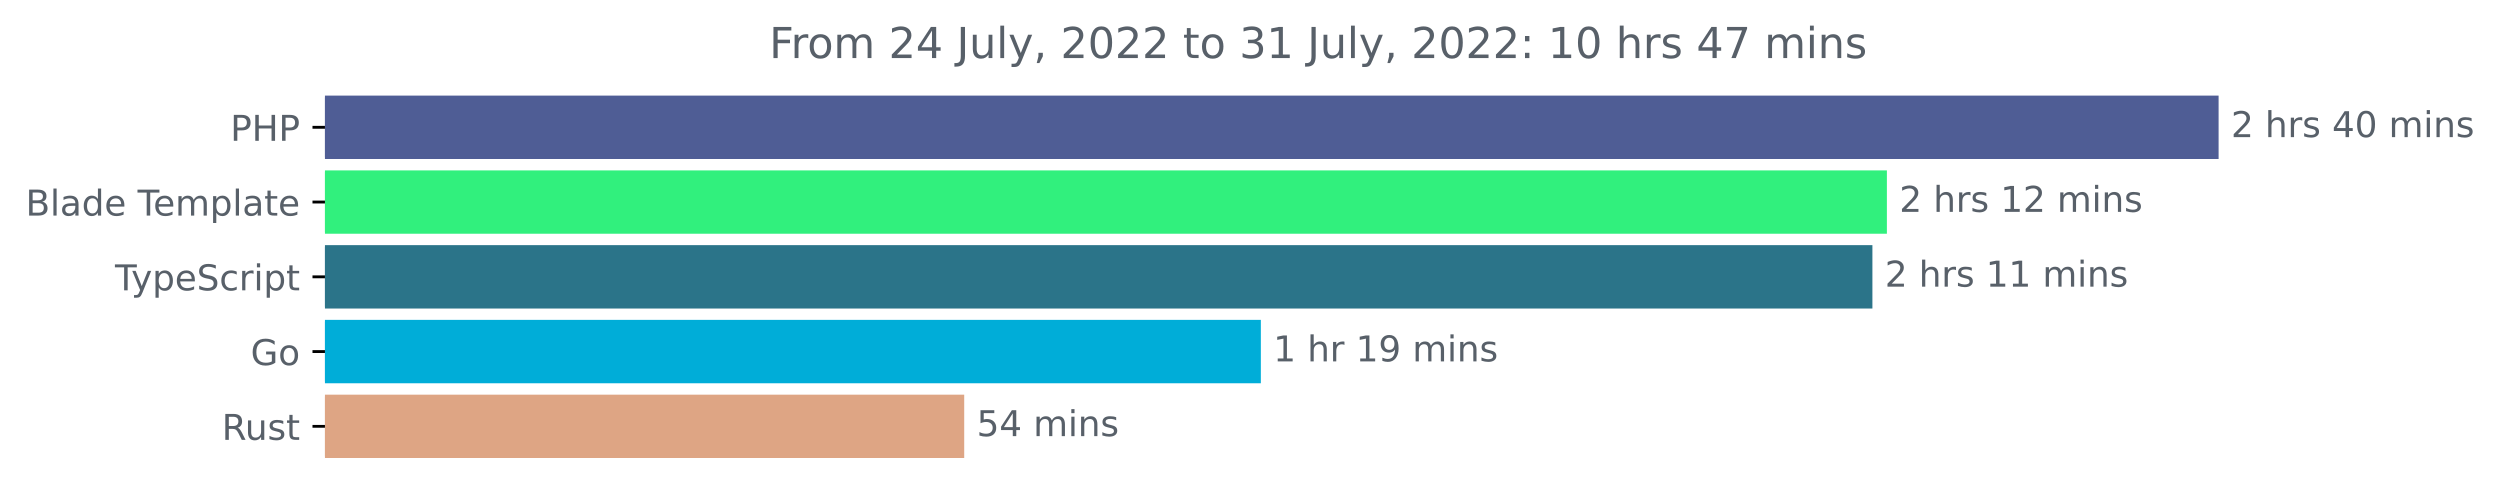
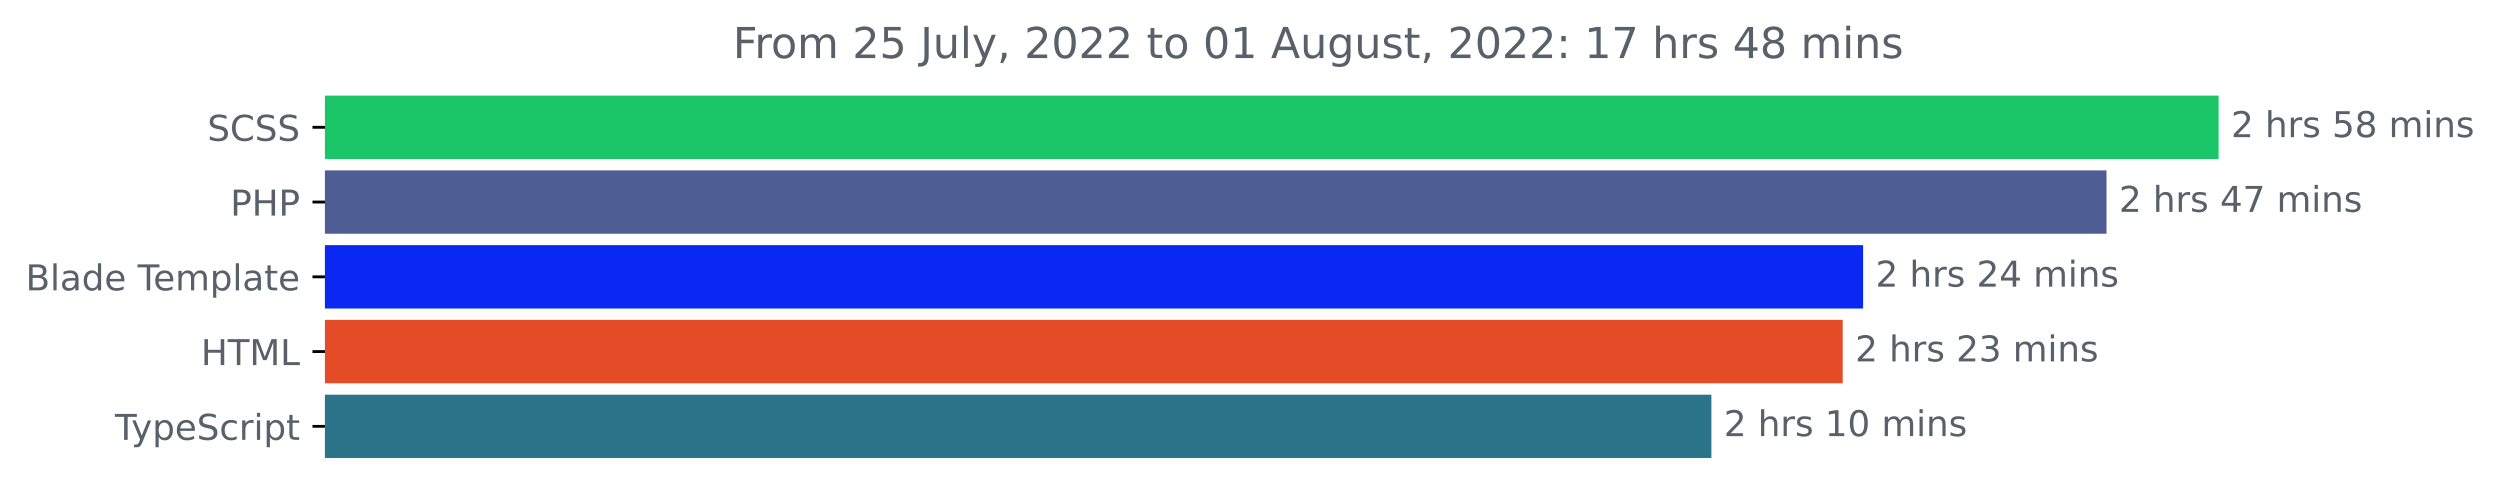
<svg xmlns="http://www.w3.org/2000/svg" xmlns:xlink="http://www.w3.org/1999/xlink" width="702.25pt" height="140.398pt" viewBox="0 0 702.25 140.398" version="1.1">
  <defs>
    <style type="text/css">*{stroke-linejoin: round; stroke-linecap: butt}</style>
  </defs>
  <g id="figure_1">
    <g id="patch_1">
      <path d="M 0 140.398  L 702.25 140.398  L 702.25 0  L 0 0  L 0 140.398  z " style="fill: none" />
    </g>
    <g id="axes_1">
      <g id="patch_2">
-         <path d="M 91.277 27.358  L 622.705 27.358  L 622.705 44.158  L 91.277 44.158  z " clip-path="url(#p5abfaff75e)" style="fill: #4f5d95; stroke: #4f5d95; stroke-linejoin: miter" />
+         <path d="M 91.277 27.358  L 622.705 27.358  L 622.705 44.158  L 91.277 44.158  z " clip-path="url(#pcac84c81b4)" style="fill: #1bc669; stroke: #1bc669; stroke-linejoin: miter" />
      </g>
      <g id="patch_3">
-         <path d="M 91.277 48.358  L 529.528 48.358  L 529.528 65.158  L 91.277 65.158  z " clip-path="url(#p5abfaff75e)" style="fill: #31f07d; stroke: #31f07d; stroke-linejoin: miter" />
+         <path d="M 91.277 48.358  L 591.22 48.358  L 591.22 65.158  L 91.277 65.158  z " clip-path="url(#pcac84c81b4)" style="fill: #4f5d95; stroke: #4f5d95; stroke-linejoin: miter" />
      </g>
      <g id="patch_4">
-         <path d="M 91.277 69.358  L 525.459 69.358  L 525.459 86.158  L 91.277 86.158  z " clip-path="url(#p5abfaff75e)" style="fill: #2b7489; stroke: #2b7489; stroke-linejoin: miter" />
+         <path d="M 91.277 69.358  L 522.844 69.358  L 522.844 86.158  L 91.277 86.158  z " clip-path="url(#pcac84c81b4)" style="fill: #0929f3; stroke: #0929f3; stroke-linejoin: miter" />
      </g>
      <g id="patch_5">
-         <path d="M 91.277 90.358  L 353.671 90.358  L 353.671 107.158  L 91.277 107.158  z " clip-path="url(#p5abfaff75e)" style="fill: #00add8; stroke: #00add8; stroke-linejoin: miter" />
+         <path d="M 91.277 90.358  L 517.119 90.358  L 517.119 107.158  L 91.277 107.158  z " clip-path="url(#pcac84c81b4)" style="fill: #e34c26; stroke: #e34c26; stroke-linejoin: miter" />
      </g>
      <g id="patch_6">
-         <path d="M 91.277 111.358  L 270.347 111.358  L 270.347 128.158  L 91.277 128.158  z " clip-path="url(#p5abfaff75e)" style="fill: #dea584; stroke: #dea584; stroke-linejoin: miter" />
+         <path d="M 91.277 111.358  L 480.228 111.358  L 480.228 128.158  L 91.277 128.158  z " clip-path="url(#pcac84c81b4)" style="fill: #2b7489; stroke: #2b7489; stroke-linejoin: miter" />
      </g>
      <g id="matplotlib.axis_1" />
      <g id="matplotlib.axis_2">
        <g id="ytick_1">
          <g id="line2d_1">
            <defs>
-               <path id="m8904d0b787" d="M 0 0  L -3.5 0  " style="stroke: #000000; stroke-width: 0.8" />
+               <path id="m3928dcc0e5" d="M 0 0  L -3.5 0  " style="stroke: #000000; stroke-width: 0.8" />
            </defs>
            <g>
-               <use xlink:href="#m8904d0b787" x="91.277" y="35.758" style="stroke: #000000; stroke-width: 0.8" />
+               <use xlink:href="#m3928dcc0e5" x="91.277" y="35.758" style="stroke: #000000; stroke-width: 0.8" />
            </g>
          </g>
          <g id="text_1">
-             <g style="fill: #586069" transform="translate(64.69688 39.55734)scale(0.1 -0.1)">
+             <g style="fill: #586069" transform="translate(58.24844 39.55734)scale(0.1 -0.1)">
+               <defs>
+                 <path id="DejaVuSans-53" d="M 3425 4513  L 3425 3897  Q 3066 4069 2747 4153  Q 2428 4238 2131 4238  Q 1616 4238 1336 4038  Q 1056 3838 1056 3469  Q 1056 3159 1242 3001  Q 1428 2844 1947 2747  L 2328 2669  Q 3034 2534 3370 2195  Q 3706 1856 3706 1288  Q 3706 609 3251 259  Q 2797 -91 1919 -91  Q 1588 -91 1214 -16  Q 841 59 441 206  L 441 856  Q 825 641 1194 531  Q 1563 422 1919 422  Q 2459 422 2753 634  Q 3047 847 3047 1241  Q 3047 1584 2836 1778  Q 2625 1972 2144 2069  L 1759 2144  Q 1053 2284 737 2584  Q 422 2884 422 3419  Q 422 4038 858 4394  Q 1294 4750 2059 4750  Q 2388 4750 2728 4690  Q 3069 4631 3425 4513  z " transform="scale(0.015625)" />
+                 <path id="DejaVuSans-43" d="M 4122 4306  L 4122 3641  Q 3803 3938 3442 4084  Q 3081 4231 2675 4231  Q 1875 4231 1450 3742  Q 1025 3253 1025 2328  Q 1025 1406 1450 917  Q 1875 428 2675 428  Q 3081 428 3442 575  Q 3803 722 4122 1019  L 4122 359  Q 3791 134 3420 21  Q 3050 -91 2638 -91  Q 1578 -91 968 557  Q 359 1206 359 2328  Q 359 3453 968 4101  Q 1578 4750 2638 4750  Q 3056 4750 3426 4639  Q 3797 4528 4122 4306  z " transform="scale(0.015625)" />
+               </defs>
+               <use xlink:href="#DejaVuSans-53" />
+               <use xlink:href="#DejaVuSans-43" x="63.477" />
+               <use xlink:href="#DejaVuSans-53" x="133.301" />
+               <use xlink:href="#DejaVuSans-53" x="196.777" />
+             </g>
+           </g>
+         </g>
+         <g id="ytick_2">
+           <g id="line2d_2">
+             <g>
+               <use xlink:href="#m3928dcc0e5" x="91.277" y="56.758" style="stroke: #000000; stroke-width: 0.8" />
+             </g>
+           </g>
+           <g id="text_2">
+             <g style="fill: #586069" transform="translate(64.69688 60.55734)scale(0.1 -0.1)">
              <defs>
                <path id="DejaVuSans-50" d="M 1259 4147  L 1259 2394  L 2053 2394  Q 2494 2394 2734 2622  Q 2975 2850 2975 3272  Q 2975 3691 2734 3919  Q 2494 4147 2053 4147  L 1259 4147  z M 628 4666  L 2053 4666  Q 2838 4666 3239 4311  Q 3641 3956 3641 3272  Q 3641 2581 3239 2228  Q 2838 1875 2053 1875  L 1259 1875  L 1259 0  L 628 0  L 628 4666  z " transform="scale(0.015625)" />
                <path id="DejaVuSans-48" d="M 628 4666  L 1259 4666  L 1259 2753  L 3553 2753  L 3553 4666  L 4184 4666  L 4184 0  L 3553 0  L 3553 2222  L 1259 2222  L 1259 0  L 628 0  L 628 4666  z " transform="scale(0.015625)" />
              </defs>
              <use xlink:href="#DejaVuSans-50" />
              <use xlink:href="#DejaVuSans-48" x="60.303" />
              <use xlink:href="#DejaVuSans-50" x="135.498" />
            </g>
          </g>
        </g>
-         <g id="ytick_2">
-           <g id="line2d_2">
-             <g>
-               <use xlink:href="#m8904d0b787" x="91.277" y="56.758" style="stroke: #000000; stroke-width: 0.8" />
-             </g>
-           </g>
-           <g id="text_2">
-             <g style="fill: #586069" transform="translate(7.2 60.55734)scale(0.1 -0.1)">
+         <g id="ytick_3">
+           <g id="line2d_3">
+             <g>
+               <use xlink:href="#m3928dcc0e5" x="91.277" y="77.758" style="stroke: #000000; stroke-width: 0.8" />
+             </g>
+           </g>
+           <g id="text_3">
+             <g style="fill: #586069" transform="translate(7.2 81.55734)scale(0.1 -0.1)">
              <defs>
                <path id="DejaVuSans-42" d="M 1259 2228  L 1259 519  L 2272 519  Q 2781 519 3026 730  Q 3272 941 3272 1375  Q 3272 1813 3026 2020  Q 2781 2228 2272 2228  L 1259 2228  z M 1259 4147  L 1259 2741  L 2194 2741  Q 2656 2741 2882 2914  Q 3109 3088 3109 3444  Q 3109 3797 2882 3972  Q 2656 4147 2194 4147  L 1259 4147  z M 628 4666  L 2241 4666  Q 2963 4666 3353 4366  Q 3744 4066 3744 3513  Q 3744 3084 3544 2831  Q 3344 2578 2956 2516  Q 3422 2416 3680 2098  Q 3938 1781 3938 1306  Q 3938 681 3513 340  Q 3088 0 2303 0  L 628 0  L 628 4666  z " transform="scale(0.015625)" />
                <path id="DejaVuSans-6c" d="M 603 4863  L 1178 4863  L 1178 0  L 603 0  L 603 4863  z " transform="scale(0.015625)" />
                <path id="DejaVuSans-61" d="M 2194 1759  Q 1497 1759 1228 1600  Q 959 1441 959 1056  Q 959 750 1161 570  Q 1363 391 1709 391  Q 2188 391 2477 730  Q 2766 1069 2766 1631  L 2766 1759  L 2194 1759  z M 3341 1997  L 3341 0  L 2766 0  L 2766 531  Q 2569 213 2275 61  Q 1981 -91 1556 -91  Q 1019 -91 701 211  Q 384 513 384 1019  Q 384 1609 779 1909  Q 1175 2209 1959 2209  L 2766 2209  L 2766 2266  Q 2766 2663 2505 2880  Q 2244 3097 1772 3097  Q 1472 3097 1187 3025  Q 903 2953 641 2809  L 641 3341  Q 956 3463 1253 3523  Q 1550 3584 1831 3584  Q 2591 3584 2966 3190  Q 3341 2797 3341 1997  z " transform="scale(0.015625)" />
                <path id="DejaVuSans-64" d="M 2906 2969  L 2906 4863  L 3481 4863  L 3481 0  L 2906 0  L 2906 525  Q 2725 213 2448 61  Q 2172 -91 1784 -91  Q 1150 -91 751 415  Q 353 922 353 1747  Q 353 2572 751 3078  Q 1150 3584 1784 3584  Q 2172 3584 2448 3432  Q 2725 3281 2906 2969  z M 947 1747  Q 947 1113 1208 752  Q 1469 391 1925 391  Q 2381 391 2643 752  Q 2906 1113 2906 1747  Q 2906 2381 2643 2742  Q 2381 3103 1925 3103  Q 1469 3103 1208 2742  Q 947 2381 947 1747  z " transform="scale(0.015625)" />
                <path id="DejaVuSans-65" d="M 3597 1894  L 3597 1613  L 953 1613  Q 991 1019 1311 708  Q 1631 397 2203 397  Q 2534 397 2845 478  Q 3156 559 3463 722  L 3463 178  Q 3153 47 2828 -22  Q 2503 -91 2169 -91  Q 1331 -91 842 396  Q 353 884 353 1716  Q 353 2575 817 3079  Q 1281 3584 2069 3584  Q 2775 3584 3186 3129  Q 3597 2675 3597 1894  z M 3022 2063  Q 3016 2534 2758 2815  Q 2500 3097 2075 3097  Q 1594 3097 1305 2825  Q 1016 2553 972 2059  L 3022 2063  z " transform="scale(0.015625)" />
                <path id="DejaVuSans-20" transform="scale(0.015625)" />
                <path id="DejaVuSans-54" d="M -19 4666  L 3928 4666  L 3928 4134  L 2272 4134  L 2272 0  L 1638 0  L 1638 4134  L -19 4134  L -19 4666  z " transform="scale(0.015625)" />
                <path id="DejaVuSans-6d" d="M 3328 2828  Q 3544 3216 3844 3400  Q 4144 3584 4550 3584  Q 5097 3584 5394 3201  Q 5691 2819 5691 2113  L 5691 0  L 5113 0  L 5113 2094  Q 5113 2597 4934 2840  Q 4756 3084 4391 3084  Q 3944 3084 3684 2787  Q 3425 2491 3425 1978  L 3425 0  L 2847 0  L 2847 2094  Q 2847 2600 2669 2842  Q 2491 3084 2119 3084  Q 1678 3084 1418 2786  Q 1159 2488 1159 1978  L 1159 0  L 581 0  L 581 3500  L 1159 3500  L 1159 2956  Q 1356 3278 1631 3431  Q 1906 3584 2284 3584  Q 2666 3584 2933 3390  Q 3200 3197 3328 2828  z " transform="scale(0.015625)" />
                <path id="DejaVuSans-70" d="M 1159 525  L 1159 -1331  L 581 -1331  L 581 3500  L 1159 3500  L 1159 2969  Q 1341 3281 1617 3432  Q 1894 3584 2278 3584  Q 2916 3584 3314 3078  Q 3713 2572 3713 1747  Q 3713 922 3314 415  Q 2916 -91 2278 -91  Q 1894 -91 1617 61  Q 1341 213 1159 525  z M 3116 1747  Q 3116 2381 2855 2742  Q 2594 3103 2138 3103  Q 1681 3103 1420 2742  Q 1159 2381 1159 1747  Q 1159 1113 1420 752  Q 1681 391 2138 391  Q 2594 391 2855 752  Q 3116 1113 3116 1747  z " transform="scale(0.015625)" />
                <path id="DejaVuSans-74" d="M 1172 4494  L 1172 3500  L 2356 3500  L 2356 3053  L 1172 3053  L 1172 1153  Q 1172 725 1289 603  Q 1406 481 1766 481  L 2356 481  L 2356 0  L 1766 0  Q 1100 0 847 248  Q 594 497 594 1153  L 594 3053  L 172 3053  L 172 3500  L 594 3500  L 594 4494  L 1172 4494  z " transform="scale(0.015625)" />
              </defs>
              <use xlink:href="#DejaVuSans-42" />
              <use xlink:href="#DejaVuSans-6c" x="68.604" />
              <use xlink:href="#DejaVuSans-61" x="96.387" />
              <use xlink:href="#DejaVuSans-64" x="157.666" />
              <use xlink:href="#DejaVuSans-65" x="221.143" />
              <use xlink:href="#DejaVuSans-20" x="282.666" />
              <use xlink:href="#DejaVuSans-54" x="314.453" />
              <use xlink:href="#DejaVuSans-65" x="358.537" />
              <use xlink:href="#DejaVuSans-6d" x="420.061" />
              <use xlink:href="#DejaVuSans-70" x="517.473" />
              <use xlink:href="#DejaVuSans-6c" x="580.949" />
              <use xlink:href="#DejaVuSans-61" x="608.732" />
              <use xlink:href="#DejaVuSans-74" x="670.012" />
              <use xlink:href="#DejaVuSans-65" x="709.221" />
            </g>
          </g>
        </g>
-         <g id="ytick_3">
-           <g id="line2d_3">
-             <g>
-               <use xlink:href="#m8904d0b787" x="91.277" y="77.758" style="stroke: #000000; stroke-width: 0.8" />
-             </g>
-           </g>
-           <g id="text_3">
-             <g style="fill: #586069" transform="translate(32.30625 81.55734)scale(0.1 -0.1)">
+         <g id="ytick_4">
+           <g id="line2d_4">
+             <g>
+               <use xlink:href="#m3928dcc0e5" x="91.277" y="98.758" style="stroke: #000000; stroke-width: 0.8" />
+             </g>
+           </g>
+           <g id="text_4">
+             <g style="fill: #586069" transform="translate(56.44844 102.5573)scale(0.1 -0.1)">
+               <defs>
+                 <path id="DejaVuSans-4d" d="M 628 4666  L 1569 4666  L 2759 1491  L 3956 4666  L 4897 4666  L 4897 0  L 4281 0  L 4281 4097  L 3078 897  L 2444 897  L 1241 4097  L 1241 0  L 628 0  L 628 4666  z " transform="scale(0.015625)" />
+                 <path id="DejaVuSans-4c" d="M 628 4666  L 1259 4666  L 1259 531  L 3531 531  L 3531 0  L 628 0  L 628 4666  z " transform="scale(0.015625)" />
+               </defs>
+               <use xlink:href="#DejaVuSans-48" />
+               <use xlink:href="#DejaVuSans-54" x="75.195" />
+               <use xlink:href="#DejaVuSans-4d" x="136.279" />
+               <use xlink:href="#DejaVuSans-4c" x="222.559" />
+             </g>
+           </g>
+         </g>
+         <g id="ytick_5">
+           <g id="line2d_5">
+             <g>
+               <use xlink:href="#m3928dcc0e5" x="91.277" y="119.758" style="stroke: #000000; stroke-width: 0.8" />
+             </g>
+           </g>
+           <g id="text_5">
+             <g style="fill: #586069" transform="translate(32.30625 123.5573)scale(0.1 -0.1)">
              <defs>
                <path id="DejaVuSans-79" d="M 2059 -325  Q 1816 -950 1584 -1140  Q 1353 -1331 966 -1331  L 506 -1331  L 506 -850  L 844 -850  Q 1081 -850 1212 -737  Q 1344 -625 1503 -206  L 1606 56  L 191 3500  L 800 3500  L 1894 763  L 2988 3500  L 3597 3500  L 2059 -325  z " transform="scale(0.015625)" />
-                 <path id="DejaVuSans-53" d="M 3425 4513  L 3425 3897  Q 3066 4069 2747 4153  Q 2428 4238 2131 4238  Q 1616 4238 1336 4038  Q 1056 3838 1056 3469  Q 1056 3159 1242 3001  Q 1428 2844 1947 2747  L 2328 2669  Q 3034 2534 3370 2195  Q 3706 1856 3706 1288  Q 3706 609 3251 259  Q 2797 -91 1919 -91  Q 1588 -91 1214 -16  Q 841 59 441 206  L 441 856  Q 825 641 1194 531  Q 1563 422 1919 422  Q 2459 422 2753 634  Q 3047 847 3047 1241  Q 3047 1584 2836 1778  Q 2625 1972 2144 2069  L 1759 2144  Q 1053 2284 737 2584  Q 422 2884 422 3419  Q 422 4038 858 4394  Q 1294 4750 2059 4750  Q 2388 4750 2728 4690  Q 3069 4631 3425 4513  z " transform="scale(0.015625)" />
                <path id="DejaVuSans-63" d="M 3122 3366  L 3122 2828  Q 2878 2963 2633 3030  Q 2388 3097 2138 3097  Q 1578 3097 1268 2742  Q 959 2388 959 1747  Q 959 1106 1268 751  Q 1578 397 2138 397  Q 2388 397 2633 464  Q 2878 531 3122 666  L 3122 134  Q 2881 22 2623 -34  Q 2366 -91 2075 -91  Q 1284 -91 818 406  Q 353 903 353 1747  Q 353 2603 823 3093  Q 1294 3584 2113 3584  Q 2378 3584 2631 3529  Q 2884 3475 3122 3366  z " transform="scale(0.015625)" />
                <path id="DejaVuSans-72" d="M 2631 2963  Q 2534 3019 2420 3045  Q 2306 3072 2169 3072  Q 1681 3072 1420 2755  Q 1159 2438 1159 1844  L 1159 0  L 581 0  L 581 3500  L 1159 3500  L 1159 2956  Q 1341 3275 1631 3429  Q 1922 3584 2338 3584  Q 2397 3584 2469 3576  Q 2541 3569 2628 3553  L 2631 2963  z " transform="scale(0.015625)" />
                <path id="DejaVuSans-69" d="M 603 3500  L 1178 3500  L 1178 0  L 603 0  L 603 3500  z M 603 4863  L 1178 4863  L 1178 4134  L 603 4134  L 603 4863  z " transform="scale(0.015625)" />
              </defs>
              <use xlink:href="#DejaVuSans-54" />
              <use xlink:href="#DejaVuSans-79" x="45.459" />
              <use xlink:href="#DejaVuSans-70" x="104.639" />
              <use xlink:href="#DejaVuSans-65" x="168.115" />
              <use xlink:href="#DejaVuSans-53" x="229.639" />
              <use xlink:href="#DejaVuSans-63" x="293.115" />
              <use xlink:href="#DejaVuSans-72" x="348.096" />
              <use xlink:href="#DejaVuSans-69" x="389.209" />
              <use xlink:href="#DejaVuSans-70" x="416.992" />
              <use xlink:href="#DejaVuSans-74" x="480.469" />
            </g>
          </g>
        </g>
-         <g id="ytick_4">
-           <g id="line2d_4">
-             <g>
-               <use xlink:href="#m8904d0b787" x="91.277" y="98.758" style="stroke: #000000; stroke-width: 0.8" />
-             </g>
-           </g>
-           <g id="text_4">
-             <g style="fill: #586069" transform="translate(70.40937 102.5573)scale(0.1 -0.1)">
-               <defs>
-                 <path id="DejaVuSans-47" d="M 3809 666  L 3809 1919  L 2778 1919  L 2778 2438  L 4434 2438  L 4434 434  Q 4069 175 3628 42  Q 3188 -91 2688 -91  Q 1594 -91 976 548  Q 359 1188 359 2328  Q 359 3472 976 4111  Q 1594 4750 2688 4750  Q 3144 4750 3555 4637  Q 3966 4525 4313 4306  L 4313 3634  Q 3963 3931 3569 4081  Q 3175 4231 2741 4231  Q 1884 4231 1454 3753  Q 1025 3275 1025 2328  Q 1025 1384 1454 906  Q 1884 428 2741 428  Q 3075 428 3337 486  Q 3600 544 3809 666  z " transform="scale(0.015625)" />
-                 <path id="DejaVuSans-6f" d="M 1959 3097  Q 1497 3097 1228 2736  Q 959 2375 959 1747  Q 959 1119 1226 758  Q 1494 397 1959 397  Q 2419 397 2687 759  Q 2956 1122 2956 1747  Q 2956 2369 2687 2733  Q 2419 3097 1959 3097  z M 1959 3584  Q 2709 3584 3137 3096  Q 3566 2609 3566 1747  Q 3566 888 3137 398  Q 2709 -91 1959 -91  Q 1206 -91 779 398  Q 353 888 353 1747  Q 353 2609 779 3096  Q 1206 3584 1959 3584  z " transform="scale(0.015625)" />
-               </defs>
-               <use xlink:href="#DejaVuSans-47" />
-               <use xlink:href="#DejaVuSans-6f" x="77.49" />
-             </g>
-           </g>
-         </g>
-         <g id="ytick_5">
-           <g id="line2d_5">
-             <g>
-               <use xlink:href="#m8904d0b787" x="91.277" y="119.758" style="stroke: #000000; stroke-width: 0.8" />
-             </g>
-           </g>
-           <g id="text_5">
-             <g style="fill: #586069" transform="translate(62.31094 123.5573)scale(0.1 -0.1)">
-               <defs>
-                 <path id="DejaVuSans-52" d="M 2841 2188  Q 3044 2119 3236 1894  Q 3428 1669 3622 1275  L 4263 0  L 3584 0  L 2988 1197  Q 2756 1666 2539 1819  Q 2322 1972 1947 1972  L 1259 1972  L 1259 0  L 628 0  L 628 4666  L 2053 4666  Q 2853 4666 3247 4331  Q 3641 3997 3641 3322  Q 3641 2881 3436 2590  Q 3231 2300 2841 2188  z M 1259 4147  L 1259 2491  L 2053 2491  Q 2509 2491 2742 2702  Q 2975 2913 2975 3322  Q 2975 3731 2742 3939  Q 2509 4147 2053 4147  L 1259 4147  z " transform="scale(0.015625)" />
-                 <path id="DejaVuSans-75" d="M 544 1381  L 544 3500  L 1119 3500  L 1119 1403  Q 1119 906 1312 657  Q 1506 409 1894 409  Q 2359 409 2629 706  Q 2900 1003 2900 1516  L 2900 3500  L 3475 3500  L 3475 0  L 2900 0  L 2900 538  Q 2691 219 2414 64  Q 2138 -91 1772 -91  Q 1169 -91 856 284  Q 544 659 544 1381  z M 1991 3584  L 1991 3584  z " transform="scale(0.015625)" />
-                 <path id="DejaVuSans-73" d="M 2834 3397  L 2834 2853  Q 2591 2978 2328 3040  Q 2066 3103 1784 3103  Q 1356 3103 1142 2972  Q 928 2841 928 2578  Q 928 2378 1081 2264  Q 1234 2150 1697 2047  L 1894 2003  Q 2506 1872 2764 1633  Q 3022 1394 3022 966  Q 3022 478 2636 193  Q 2250 -91 1575 -91  Q 1294 -91 989 -36  Q 684 19 347 128  L 347 722  Q 666 556 975 473  Q 1284 391 1588 391  Q 1994 391 2212 530  Q 2431 669 2431 922  Q 2431 1156 2273 1281  Q 2116 1406 1581 1522  L 1381 1569  Q 847 1681 609 1914  Q 372 2147 372 2553  Q 372 3047 722 3315  Q 1072 3584 1716 3584  Q 2034 3584 2315 3537  Q 2597 3491 2834 3397  z " transform="scale(0.015625)" />
-               </defs>
-               <use xlink:href="#DejaVuSans-52" />
-               <use xlink:href="#DejaVuSans-75" x="64.982" />
-               <use xlink:href="#DejaVuSans-73" x="128.361" />
-               <use xlink:href="#DejaVuSans-74" x="180.461" />
-             </g>
-           </g>
-         </g>
      </g>
      <g id="text_6">
        <g style="fill: #586069" transform="translate(626.7051 38.5175)scale(0.1 -0.1)">
          <defs>
            <path id="DejaVuSans-32" d="M 1228 531  L 3431 531  L 3431 0  L 469 0  L 469 531  Q 828 903 1448 1529  Q 2069 2156 2228 2338  Q 2531 2678 2651 2914  Q 2772 3150 2772 3378  Q 2772 3750 2511 3984  Q 2250 4219 1831 4219  Q 1534 4219 1204 4116  Q 875 4013 500 3803  L 500 4441  Q 881 4594 1212 4672  Q 1544 4750 1819 4750  Q 2544 4750 2975 4387  Q 3406 4025 3406 3419  Q 3406 3131 3298 2873  Q 3191 2616 2906 2266  Q 2828 2175 2409 1742  Q 1991 1309 1228 531  z " transform="scale(0.015625)" />
            <path id="DejaVuSans-68" d="M 3513 2113  L 3513 0  L 2938 0  L 2938 2094  Q 2938 2591 2744 2837  Q 2550 3084 2163 3084  Q 1697 3084 1428 2787  Q 1159 2491 1159 1978  L 1159 0  L 581 0  L 581 4863  L 1159 4863  L 1159 2956  Q 1366 3272 1645 3428  Q 1925 3584 2291 3584  Q 2894 3584 3203 3211  Q 3513 2838 3513 2113  z " transform="scale(0.015625)" />
+             <path id="DejaVuSans-73" d="M 2834 3397  L 2834 2853  Q 2591 2978 2328 3040  Q 2066 3103 1784 3103  Q 1356 3103 1142 2972  Q 928 2841 928 2578  Q 928 2378 1081 2264  Q 1234 2150 1697 2047  L 1894 2003  Q 2506 1872 2764 1633  Q 3022 1394 3022 966  Q 3022 478 2636 193  Q 2250 -91 1575 -91  Q 1294 -91 989 -36  Q 684 19 347 128  L 347 722  Q 666 556 975 473  Q 1284 391 1588 391  Q 1994 391 2212 530  Q 2431 669 2431 922  Q 2431 1156 2273 1281  Q 2116 1406 1581 1522  L 1381 1569  Q 847 1681 609 1914  Q 372 2147 372 2553  Q 372 3047 722 3315  Q 1072 3584 1716 3584  Q 2034 3584 2315 3537  Q 2597 3491 2834 3397  z " transform="scale(0.015625)" />
+             <path id="DejaVuSans-35" d="M 691 4666  L 3169 4666  L 3169 4134  L 1269 4134  L 1269 2991  Q 1406 3038 1543 3061  Q 1681 3084 1819 3084  Q 2600 3084 3056 2656  Q 3513 2228 3513 1497  Q 3513 744 3044 326  Q 2575 -91 1722 -91  Q 1428 -91 1123 -41  Q 819 9 494 109  L 494 744  Q 775 591 1075 516  Q 1375 441 1709 441  Q 2250 441 2565 725  Q 2881 1009 2881 1497  Q 2881 1984 2565 2268  Q 2250 2553 1709 2553  Q 1456 2553 1204 2497  Q 953 2441 691 2322  L 691 4666  z " transform="scale(0.015625)" />
+             <path id="DejaVuSans-38" d="M 2034 2216  Q 1584 2216 1326 1975  Q 1069 1734 1069 1313  Q 1069 891 1326 650  Q 1584 409 2034 409  Q 2484 409 2743 651  Q 3003 894 3003 1313  Q 3003 1734 2745 1975  Q 2488 2216 2034 2216  z M 1403 2484  Q 997 2584 770 2862  Q 544 3141 544 3541  Q 544 4100 942 4425  Q 1341 4750 2034 4750  Q 2731 4750 3128 4425  Q 3525 4100 3525 3541  Q 3525 3141 3298 2862  Q 3072 2584 2669 2484  Q 3125 2378 3379 2068  Q 3634 1759 3634 1313  Q 3634 634 3220 271  Q 2806 -91 2034 -91  Q 1263 -91 848 271  Q 434 634 434 1313  Q 434 1759 690 2068  Q 947 2378 1403 2484  z M 1172 3481  Q 1172 3119 1398 2916  Q 1625 2713 2034 2713  Q 2441 2713 2670 2916  Q 2900 3119 2900 3481  Q 2900 3844 2670 4047  Q 2441 4250 2034 4250  Q 1625 4250 1398 4047  Q 1172 3844 1172 3481  z " transform="scale(0.015625)" />
+             <path id="DejaVuSans-6e" d="M 3513 2113  L 3513 0  L 2938 0  L 2938 2094  Q 2938 2591 2744 2837  Q 2550 3084 2163 3084  Q 1697 3084 1428 2787  Q 1159 2491 1159 1978  L 1159 0  L 581 0  L 581 3500  L 1159 3500  L 1159 2956  Q 1366 3272 1645 3428  Q 1925 3584 2291 3584  Q 2894 3584 3203 3211  Q 3513 2838 3513 2113  z " transform="scale(0.015625)" />
+           </defs>
+           <use xlink:href="#DejaVuSans-32" />
+           <use xlink:href="#DejaVuSans-20" x="63.623" />
+           <use xlink:href="#DejaVuSans-68" x="95.41" />
+           <use xlink:href="#DejaVuSans-72" x="158.789" />
+           <use xlink:href="#DejaVuSans-73" x="199.902" />
+           <use xlink:href="#DejaVuSans-20" x="252.002" />
+           <use xlink:href="#DejaVuSans-35" x="283.789" />
+           <use xlink:href="#DejaVuSans-38" x="347.412" />
+           <use xlink:href="#DejaVuSans-20" x="411.035" />
+           <use xlink:href="#DejaVuSans-6d" x="442.822" />
+           <use xlink:href="#DejaVuSans-69" x="540.234" />
+           <use xlink:href="#DejaVuSans-6e" x="568.018" />
+           <use xlink:href="#DejaVuSans-73" x="631.396" />
+         </g>
+       </g>
+       <g id="text_7">
+         <g style="fill: #586069" transform="translate(595.2201 59.5175)scale(0.1 -0.1)">
+           <defs>
            <path id="DejaVuSans-34" d="M 2419 4116  L 825 1625  L 2419 1625  L 2419 4116  z M 2253 4666  L 3047 4666  L 3047 1625  L 3713 1625  L 3713 1100  L 3047 1100  L 3047 0  L 2419 0  L 2419 1100  L 313 1100  L 313 1709  L 2253 4666  z " transform="scale(0.015625)" />
+             <path id="DejaVuSans-37" d="M 525 4666  L 3525 4666  L 3525 4397  L 1831 0  L 1172 0  L 2766 4134  L 525 4134  L 525 4666  z " transform="scale(0.015625)" />
+           </defs>
+           <use xlink:href="#DejaVuSans-32" />
+           <use xlink:href="#DejaVuSans-20" x="63.623" />
+           <use xlink:href="#DejaVuSans-68" x="95.41" />
+           <use xlink:href="#DejaVuSans-72" x="158.789" />
+           <use xlink:href="#DejaVuSans-73" x="199.902" />
+           <use xlink:href="#DejaVuSans-20" x="252.002" />
+           <use xlink:href="#DejaVuSans-34" x="283.789" />
+           <use xlink:href="#DejaVuSans-37" x="347.412" />
+           <use xlink:href="#DejaVuSans-20" x="411.035" />
+           <use xlink:href="#DejaVuSans-6d" x="442.822" />
+           <use xlink:href="#DejaVuSans-69" x="540.234" />
+           <use xlink:href="#DejaVuSans-6e" x="568.018" />
+           <use xlink:href="#DejaVuSans-73" x="631.396" />
+         </g>
+       </g>
+       <g id="text_8">
+         <g style="fill: #586069" transform="translate(526.8436 80.5175)scale(0.1 -0.1)">
+           <use xlink:href="#DejaVuSans-32" />
+           <use xlink:href="#DejaVuSans-20" x="63.623" />
+           <use xlink:href="#DejaVuSans-68" x="95.41" />
+           <use xlink:href="#DejaVuSans-72" x="158.789" />
+           <use xlink:href="#DejaVuSans-73" x="199.902" />
+           <use xlink:href="#DejaVuSans-20" x="252.002" />
+           <use xlink:href="#DejaVuSans-32" x="283.789" />
+           <use xlink:href="#DejaVuSans-34" x="347.412" />
+           <use xlink:href="#DejaVuSans-20" x="411.035" />
+           <use xlink:href="#DejaVuSans-6d" x="442.822" />
+           <use xlink:href="#DejaVuSans-69" x="540.234" />
+           <use xlink:href="#DejaVuSans-6e" x="568.018" />
+           <use xlink:href="#DejaVuSans-73" x="631.396" />
+         </g>
+       </g>
+       <g id="text_9">
+         <g style="fill: #586069" transform="translate(521.1191 101.5175)scale(0.1 -0.1)">
+           <defs>
+             <path id="DejaVuSans-33" d="M 2597 2516  Q 3050 2419 3304 2112  Q 3559 1806 3559 1356  Q 3559 666 3084 287  Q 2609 -91 1734 -91  Q 1441 -91 1130 -33  Q 819 25 488 141  L 488 750  Q 750 597 1062 519  Q 1375 441 1716 441  Q 2309 441 2620 675  Q 2931 909 2931 1356  Q 2931 1769 2642 2001  Q 2353 2234 1838 2234  L 1294 2234  L 1294 2753  L 1863 2753  Q 2328 2753 2575 2939  Q 2822 3125 2822 3475  Q 2822 3834 2567 4026  Q 2313 4219 1838 4219  Q 1578 4219 1281 4162  Q 984 4106 628 3988  L 628 4550  Q 988 4650 1302 4700  Q 1616 4750 1894 4750  Q 2613 4750 3031 4423  Q 3450 4097 3450 3541  Q 3450 3153 3228 2886  Q 3006 2619 2597 2516  z " transform="scale(0.015625)" />
+           </defs>
+           <use xlink:href="#DejaVuSans-32" />
+           <use xlink:href="#DejaVuSans-20" x="63.623" />
+           <use xlink:href="#DejaVuSans-68" x="95.41" />
+           <use xlink:href="#DejaVuSans-72" x="158.789" />
+           <use xlink:href="#DejaVuSans-73" x="199.902" />
+           <use xlink:href="#DejaVuSans-20" x="252.002" />
+           <use xlink:href="#DejaVuSans-32" x="283.789" />
+           <use xlink:href="#DejaVuSans-33" x="347.412" />
+           <use xlink:href="#DejaVuSans-20" x="411.035" />
+           <use xlink:href="#DejaVuSans-6d" x="442.822" />
+           <use xlink:href="#DejaVuSans-69" x="540.234" />
+           <use xlink:href="#DejaVuSans-6e" x="568.018" />
+           <use xlink:href="#DejaVuSans-73" x="631.396" />
+         </g>
+       </g>
+       <g id="text_10">
+         <g style="fill: #586069" transform="translate(484.2276 122.5175)scale(0.1 -0.1)">
+           <defs>
+             <path id="DejaVuSans-31" d="M 794 531  L 1825 531  L 1825 4091  L 703 3866  L 703 4441  L 1819 4666  L 2450 4666  L 2450 531  L 3481 531  L 3481 0  L 794 0  L 794 531  z " transform="scale(0.015625)" />
            <path id="DejaVuSans-30" d="M 2034 4250  Q 1547 4250 1301 3770  Q 1056 3291 1056 2328  Q 1056 1369 1301 889  Q 1547 409 2034 409  Q 2525 409 2770 889  Q 3016 1369 3016 2328  Q 3016 3291 2770 3770  Q 2525 4250 2034 4250  z M 2034 4750  Q 2819 4750 3233 4129  Q 3647 3509 3647 2328  Q 3647 1150 3233 529  Q 2819 -91 2034 -91  Q 1250 -91 836 529  Q 422 1150 422 2328  Q 422 3509 836 4129  Q 1250 4750 2034 4750  z " transform="scale(0.015625)" />
-             <path id="DejaVuSans-6e" d="M 3513 2113  L 3513 0  L 2938 0  L 2938 2094  Q 2938 2591 2744 2837  Q 2550 3084 2163 3084  Q 1697 3084 1428 2787  Q 1159 2491 1159 1978  L 1159 0  L 581 0  L 581 3500  L 1159 3500  L 1159 2956  Q 1366 3272 1645 3428  Q 1925 3584 2291 3584  Q 2894 3584 3203 3211  Q 3513 2838 3513 2113  z " transform="scale(0.015625)" />
-           </defs>
-           <use xlink:href="#DejaVuSans-32" />
-           <use xlink:href="#DejaVuSans-20" x="63.623" />
-           <use xlink:href="#DejaVuSans-68" x="95.41" />
-           <use xlink:href="#DejaVuSans-72" x="158.789" />
-           <use xlink:href="#DejaVuSans-73" x="199.902" />
-           <use xlink:href="#DejaVuSans-20" x="252.002" />
-           <use xlink:href="#DejaVuSans-34" x="283.789" />
+           </defs>
+           <use xlink:href="#DejaVuSans-32" />
+           <use xlink:href="#DejaVuSans-20" x="63.623" />
+           <use xlink:href="#DejaVuSans-68" x="95.41" />
+           <use xlink:href="#DejaVuSans-72" x="158.789" />
+           <use xlink:href="#DejaVuSans-73" x="199.902" />
+           <use xlink:href="#DejaVuSans-20" x="252.002" />
+           <use xlink:href="#DejaVuSans-31" x="283.789" />
          <use xlink:href="#DejaVuSans-30" x="347.412" />
          <use xlink:href="#DejaVuSans-20" x="411.035" />
          <use xlink:href="#DejaVuSans-6d" x="442.822" />
          <use xlink:href="#DejaVuSans-69" x="540.234" />
          <use xlink:href="#DejaVuSans-6e" x="568.018" />
          <use xlink:href="#DejaVuSans-73" x="631.396" />
        </g>
      </g>
-       <g id="text_7">
-         <g style="fill: #586069" transform="translate(533.5284 59.5175)scale(0.1 -0.1)">
-           <defs>
-             <path id="DejaVuSans-31" d="M 794 531  L 1825 531  L 1825 4091  L 703 3866  L 703 4441  L 1819 4666  L 2450 4666  L 2450 531  L 3481 531  L 3481 0  L 794 0  L 794 531  z " transform="scale(0.015625)" />
-           </defs>
-           <use xlink:href="#DejaVuSans-32" />
-           <use xlink:href="#DejaVuSans-20" x="63.623" />
-           <use xlink:href="#DejaVuSans-68" x="95.41" />
-           <use xlink:href="#DejaVuSans-72" x="158.789" />
-           <use xlink:href="#DejaVuSans-73" x="199.902" />
-           <use xlink:href="#DejaVuSans-20" x="252.002" />
-           <use xlink:href="#DejaVuSans-31" x="283.789" />
-           <use xlink:href="#DejaVuSans-32" x="347.412" />
-           <use xlink:href="#DejaVuSans-20" x="411.035" />
-           <use xlink:href="#DejaVuSans-6d" x="442.822" />
-           <use xlink:href="#DejaVuSans-69" x="540.234" />
-           <use xlink:href="#DejaVuSans-6e" x="568.018" />
-           <use xlink:href="#DejaVuSans-73" x="631.396" />
-         </g>
-       </g>
-       <g id="text_8">
-         <g style="fill: #586069" transform="translate(529.4586 80.5175)scale(0.1 -0.1)">
-           <use xlink:href="#DejaVuSans-32" />
-           <use xlink:href="#DejaVuSans-20" x="63.623" />
-           <use xlink:href="#DejaVuSans-68" x="95.41" />
-           <use xlink:href="#DejaVuSans-72" x="158.789" />
-           <use xlink:href="#DejaVuSans-73" x="199.902" />
-           <use xlink:href="#DejaVuSans-20" x="252.002" />
-           <use xlink:href="#DejaVuSans-31" x="283.789" />
-           <use xlink:href="#DejaVuSans-31" x="347.412" />
-           <use xlink:href="#DejaVuSans-20" x="411.035" />
-           <use xlink:href="#DejaVuSans-6d" x="442.822" />
-           <use xlink:href="#DejaVuSans-69" x="540.234" />
-           <use xlink:href="#DejaVuSans-6e" x="568.018" />
-           <use xlink:href="#DejaVuSans-73" x="631.396" />
-         </g>
-       </g>
-       <g id="text_9">
-         <g style="fill: #586069" transform="translate(357.6708 101.5175)scale(0.1 -0.1)">
-           <defs>
-             <path id="DejaVuSans-39" d="M 703 97  L 703 672  Q 941 559 1184 500  Q 1428 441 1663 441  Q 2288 441 2617 861  Q 2947 1281 2994 2138  Q 2813 1869 2534 1725  Q 2256 1581 1919 1581  Q 1219 1581 811 2004  Q 403 2428 403 3163  Q 403 3881 828 4315  Q 1253 4750 1959 4750  Q 2769 4750 3195 4129  Q 3622 3509 3622 2328  Q 3622 1225 3098 567  Q 2575 -91 1691 -91  Q 1453 -91 1209 -44  Q 966 3 703 97  z M 1959 2075  Q 2384 2075 2632 2365  Q 2881 2656 2881 3163  Q 2881 3666 2632 3958  Q 2384 4250 1959 4250  Q 1534 4250 1286 3958  Q 1038 3666 1038 3163  Q 1038 2656 1286 2365  Q 1534 2075 1959 2075  z " transform="scale(0.015625)" />
-           </defs>
-           <use xlink:href="#DejaVuSans-31" />
-           <use xlink:href="#DejaVuSans-20" x="63.623" />
-           <use xlink:href="#DejaVuSans-68" x="95.41" />
-           <use xlink:href="#DejaVuSans-72" x="158.789" />
-           <use xlink:href="#DejaVuSans-20" x="199.902" />
-           <use xlink:href="#DejaVuSans-31" x="231.689" />
-           <use xlink:href="#DejaVuSans-39" x="295.312" />
-           <use xlink:href="#DejaVuSans-20" x="358.936" />
-           <use xlink:href="#DejaVuSans-6d" x="390.723" />
-           <use xlink:href="#DejaVuSans-69" x="488.135" />
-           <use xlink:href="#DejaVuSans-6e" x="515.918" />
-           <use xlink:href="#DejaVuSans-73" x="579.297" />
-         </g>
-       </g>
-       <g id="text_10">
-         <g style="fill: #586069" transform="translate(274.3472 122.5175)scale(0.1 -0.1)">
-           <defs>
-             <path id="DejaVuSans-35" d="M 691 4666  L 3169 4666  L 3169 4134  L 1269 4134  L 1269 2991  Q 1406 3038 1543 3061  Q 1681 3084 1819 3084  Q 2600 3084 3056 2656  Q 3513 2228 3513 1497  Q 3513 744 3044 326  Q 2575 -91 1722 -91  Q 1428 -91 1123 -41  Q 819 9 494 109  L 494 744  Q 775 591 1075 516  Q 1375 441 1709 441  Q 2250 441 2565 725  Q 2881 1009 2881 1497  Q 2881 1984 2565 2268  Q 2250 2553 1709 2553  Q 1456 2553 1204 2497  Q 953 2441 691 2322  L 691 4666  z " transform="scale(0.015625)" />
-           </defs>
-           <use xlink:href="#DejaVuSans-35" />
-           <use xlink:href="#DejaVuSans-34" x="63.623" />
-           <use xlink:href="#DejaVuSans-20" x="127.246" />
-           <use xlink:href="#DejaVuSans-6d" x="159.033" />
-           <use xlink:href="#DejaVuSans-69" x="256.445" />
-           <use xlink:href="#DejaVuSans-6e" x="284.229" />
-           <use xlink:href="#DejaVuSans-73" x="347.607" />
-         </g>
-       </g>
      <g id="text_11">
-         <g style="fill: #586069" transform="translate(216.0841 16.31812)scale(0.12 -0.12)">
+         <g style="fill: #586069" transform="translate(205.8784 16.31812)scale(0.12 -0.12)">
          <defs>
            <path id="DejaVuSans-46" d="M 628 4666  L 3309 4666  L 3309 4134  L 1259 4134  L 1259 2759  L 3109 2759  L 3109 2228  L 1259 2228  L 1259 0  L 628 0  L 628 4666  z " transform="scale(0.015625)" />
+             <path id="DejaVuSans-6f" d="M 1959 3097  Q 1497 3097 1228 2736  Q 959 2375 959 1747  Q 959 1119 1226 758  Q 1494 397 1959 397  Q 2419 397 2687 759  Q 2956 1122 2956 1747  Q 2956 2369 2687 2733  Q 2419 3097 1959 3097  z M 1959 3584  Q 2709 3584 3137 3096  Q 3566 2609 3566 1747  Q 3566 888 3137 398  Q 2709 -91 1959 -91  Q 1206 -91 779 398  Q 353 888 353 1747  Q 353 2609 779 3096  Q 1206 3584 1959 3584  z " transform="scale(0.015625)" />
            <path id="DejaVuSans-4a" d="M 628 4666  L 1259 4666  L 1259 325  Q 1259 -519 939 -900  Q 619 -1281 -91 -1281  L -331 -1281  L -331 -750  L -134 -750  Q 284 -750 456 -515  Q 628 -281 628 325  L 628 4666  z " transform="scale(0.015625)" />
+             <path id="DejaVuSans-75" d="M 544 1381  L 544 3500  L 1119 3500  L 1119 1403  Q 1119 906 1312 657  Q 1506 409 1894 409  Q 2359 409 2629 706  Q 2900 1003 2900 1516  L 2900 3500  L 3475 3500  L 3475 0  L 2900 0  L 2900 538  Q 2691 219 2414 64  Q 2138 -91 1772 -91  Q 1169 -91 856 284  Q 544 659 544 1381  z M 1991 3584  L 1991 3584  z " transform="scale(0.015625)" />
            <path id="DejaVuSans-2c" d="M 750 794  L 1409 794  L 1409 256  L 897 -744  L 494 -744  L 750 256  L 750 794  z " transform="scale(0.015625)" />
-             <path id="DejaVuSans-33" d="M 2597 2516  Q 3050 2419 3304 2112  Q 3559 1806 3559 1356  Q 3559 666 3084 287  Q 2609 -91 1734 -91  Q 1441 -91 1130 -33  Q 819 25 488 141  L 488 750  Q 750 597 1062 519  Q 1375 441 1716 441  Q 2309 441 2620 675  Q 2931 909 2931 1356  Q 2931 1769 2642 2001  Q 2353 2234 1838 2234  L 1294 2234  L 1294 2753  L 1863 2753  Q 2328 2753 2575 2939  Q 2822 3125 2822 3475  Q 2822 3834 2567 4026  Q 2313 4219 1838 4219  Q 1578 4219 1281 4162  Q 984 4106 628 3988  L 628 4550  Q 988 4650 1302 4700  Q 1616 4750 1894 4750  Q 2613 4750 3031 4423  Q 3450 4097 3450 3541  Q 3450 3153 3228 2886  Q 3006 2619 2597 2516  z " transform="scale(0.015625)" />
+             <path id="DejaVuSans-41" d="M 2188 4044  L 1331 1722  L 3047 1722  L 2188 4044  z M 1831 4666  L 2547 4666  L 4325 0  L 3669 0  L 3244 1197  L 1141 1197  L 716 0  L 50 0  L 1831 4666  z " transform="scale(0.015625)" />
+             <path id="DejaVuSans-67" d="M 2906 1791  Q 2906 2416 2648 2759  Q 2391 3103 1925 3103  Q 1463 3103 1205 2759  Q 947 2416 947 1791  Q 947 1169 1205 825  Q 1463 481 1925 481  Q 2391 481 2648 825  Q 2906 1169 2906 1791  z M 3481 434  Q 3481 -459 3084 -895  Q 2688 -1331 1869 -1331  Q 1566 -1331 1297 -1286  Q 1028 -1241 775 -1147  L 775 -588  Q 1028 -725 1275 -790  Q 1522 -856 1778 -856  Q 2344 -856 2625 -561  Q 2906 -266 2906 331  L 2906 616  Q 2728 306 2450 153  Q 2172 0 1784 0  Q 1141 0 747 490  Q 353 981 353 1791  Q 353 2603 747 3093  Q 1141 3584 1784 3584  Q 2172 3584 2450 3431  Q 2728 3278 2906 2969  L 2906 3500  L 3481 3500  L 3481 434  z " transform="scale(0.015625)" />
            <path id="DejaVuSans-3a" d="M 750 794  L 1409 794  L 1409 0  L 750 0  L 750 794  z M 750 3309  L 1409 3309  L 1409 2516  L 750 2516  L 750 3309  z " transform="scale(0.015625)" />
-             <path id="DejaVuSans-37" d="M 525 4666  L 3525 4666  L 3525 4397  L 1831 0  L 1172 0  L 2766 4134  L 525 4134  L 525 4666  z " transform="scale(0.015625)" />
          </defs>
          <use xlink:href="#DejaVuSans-46" />
          <use xlink:href="#DejaVuSans-72" x="50.27" />
          <use xlink:href="#DejaVuSans-6f" x="89.133" />
          <use xlink:href="#DejaVuSans-6d" x="150.314" />
          <use xlink:href="#DejaVuSans-20" x="247.727" />
          <use xlink:href="#DejaVuSans-32" x="279.514" />
-           <use xlink:href="#DejaVuSans-34" x="343.137" />
+           <use xlink:href="#DejaVuSans-35" x="343.137" />
          <use xlink:href="#DejaVuSans-20" x="406.76" />
          <use xlink:href="#DejaVuSans-4a" x="438.547" />
          <use xlink:href="#DejaVuSans-75" x="468.039" />
          <use xlink:href="#DejaVuSans-6c" x="531.418" />
          <use xlink:href="#DejaVuSans-79" x="559.201" />
          <use xlink:href="#DejaVuSans-2c" x="618.381" />
          <use xlink:href="#DejaVuSans-20" x="650.168" />
          <use xlink:href="#DejaVuSans-32" x="681.955" />
          <use xlink:href="#DejaVuSans-30" x="745.578" />
          <use xlink:href="#DejaVuSans-32" x="809.201" />
          <use xlink:href="#DejaVuSans-32" x="872.824" />
          <use xlink:href="#DejaVuSans-20" x="936.447" />
          <use xlink:href="#DejaVuSans-74" x="968.234" />
          <use xlink:href="#DejaVuSans-6f" x="1007.443" />
          <use xlink:href="#DejaVuSans-20" x="1068.625" />
-           <use xlink:href="#DejaVuSans-33" x="1100.412" />
+           <use xlink:href="#DejaVuSans-30" x="1100.412" />
          <use xlink:href="#DejaVuSans-31" x="1164.035" />
          <use xlink:href="#DejaVuSans-20" x="1227.658" />
-           <use xlink:href="#DejaVuSans-4a" x="1259.445" />
-           <use xlink:href="#DejaVuSans-75" x="1288.938" />
-           <use xlink:href="#DejaVuSans-6c" x="1352.316" />
-           <use xlink:href="#DejaVuSans-79" x="1380.1" />
-           <use xlink:href="#DejaVuSans-2c" x="1439.279" />
-           <use xlink:href="#DejaVuSans-20" x="1471.066" />
-           <use xlink:href="#DejaVuSans-32" x="1502.854" />
-           <use xlink:href="#DejaVuSans-30" x="1566.477" />
-           <use xlink:href="#DejaVuSans-32" x="1630.1" />
-           <use xlink:href="#DejaVuSans-32" x="1693.723" />
-           <use xlink:href="#DejaVuSans-3a" x="1757.346" />
-           <use xlink:href="#DejaVuSans-20" x="1791.037" />
-           <use xlink:href="#DejaVuSans-31" x="1822.824" />
-           <use xlink:href="#DejaVuSans-30" x="1886.447" />
-           <use xlink:href="#DejaVuSans-20" x="1950.07" />
-           <use xlink:href="#DejaVuSans-68" x="1981.857" />
-           <use xlink:href="#DejaVuSans-72" x="2045.236" />
-           <use xlink:href="#DejaVuSans-73" x="2086.35" />
-           <use xlink:href="#DejaVuSans-20" x="2138.449" />
-           <use xlink:href="#DejaVuSans-34" x="2170.236" />
-           <use xlink:href="#DejaVuSans-37" x="2233.859" />
-           <use xlink:href="#DejaVuSans-20" x="2297.482" />
-           <use xlink:href="#DejaVuSans-6d" x="2329.27" />
-           <use xlink:href="#DejaVuSans-69" x="2426.682" />
-           <use xlink:href="#DejaVuSans-6e" x="2454.465" />
-           <use xlink:href="#DejaVuSans-73" x="2517.844" />
+           <use xlink:href="#DejaVuSans-41" x="1259.445" />
+           <use xlink:href="#DejaVuSans-75" x="1327.854" />
+           <use xlink:href="#DejaVuSans-67" x="1391.232" />
+           <use xlink:href="#DejaVuSans-75" x="1454.709" />
+           <use xlink:href="#DejaVuSans-73" x="1518.088" />
+           <use xlink:href="#DejaVuSans-74" x="1570.188" />
+           <use xlink:href="#DejaVuSans-2c" x="1609.396" />
+           <use xlink:href="#DejaVuSans-20" x="1641.184" />
+           <use xlink:href="#DejaVuSans-32" x="1672.971" />
+           <use xlink:href="#DejaVuSans-30" x="1736.594" />
+           <use xlink:href="#DejaVuSans-32" x="1800.217" />
+           <use xlink:href="#DejaVuSans-32" x="1863.84" />
+           <use xlink:href="#DejaVuSans-3a" x="1927.463" />
+           <use xlink:href="#DejaVuSans-20" x="1961.154" />
+           <use xlink:href="#DejaVuSans-31" x="1992.941" />
+           <use xlink:href="#DejaVuSans-37" x="2056.564" />
+           <use xlink:href="#DejaVuSans-20" x="2120.188" />
+           <use xlink:href="#DejaVuSans-68" x="2151.975" />
+           <use xlink:href="#DejaVuSans-72" x="2215.354" />
+           <use xlink:href="#DejaVuSans-73" x="2256.467" />
+           <use xlink:href="#DejaVuSans-20" x="2308.566" />
+           <use xlink:href="#DejaVuSans-34" x="2340.354" />
+           <use xlink:href="#DejaVuSans-38" x="2403.977" />
+           <use xlink:href="#DejaVuSans-20" x="2467.6" />
+           <use xlink:href="#DejaVuSans-6d" x="2499.387" />
+           <use xlink:href="#DejaVuSans-69" x="2596.799" />
+           <use xlink:href="#DejaVuSans-6e" x="2624.582" />
+           <use xlink:href="#DejaVuSans-73" x="2687.961" />
        </g>
      </g>
    </g>
  </g>
  <defs>
-     <clipPath id="p5abfaff75e">
+     <clipPath id="pcac84c81b4">
      <rect x="91.277" y="22.318" width="558" height="110.88" />
    </clipPath>
  </defs>
</svg>
